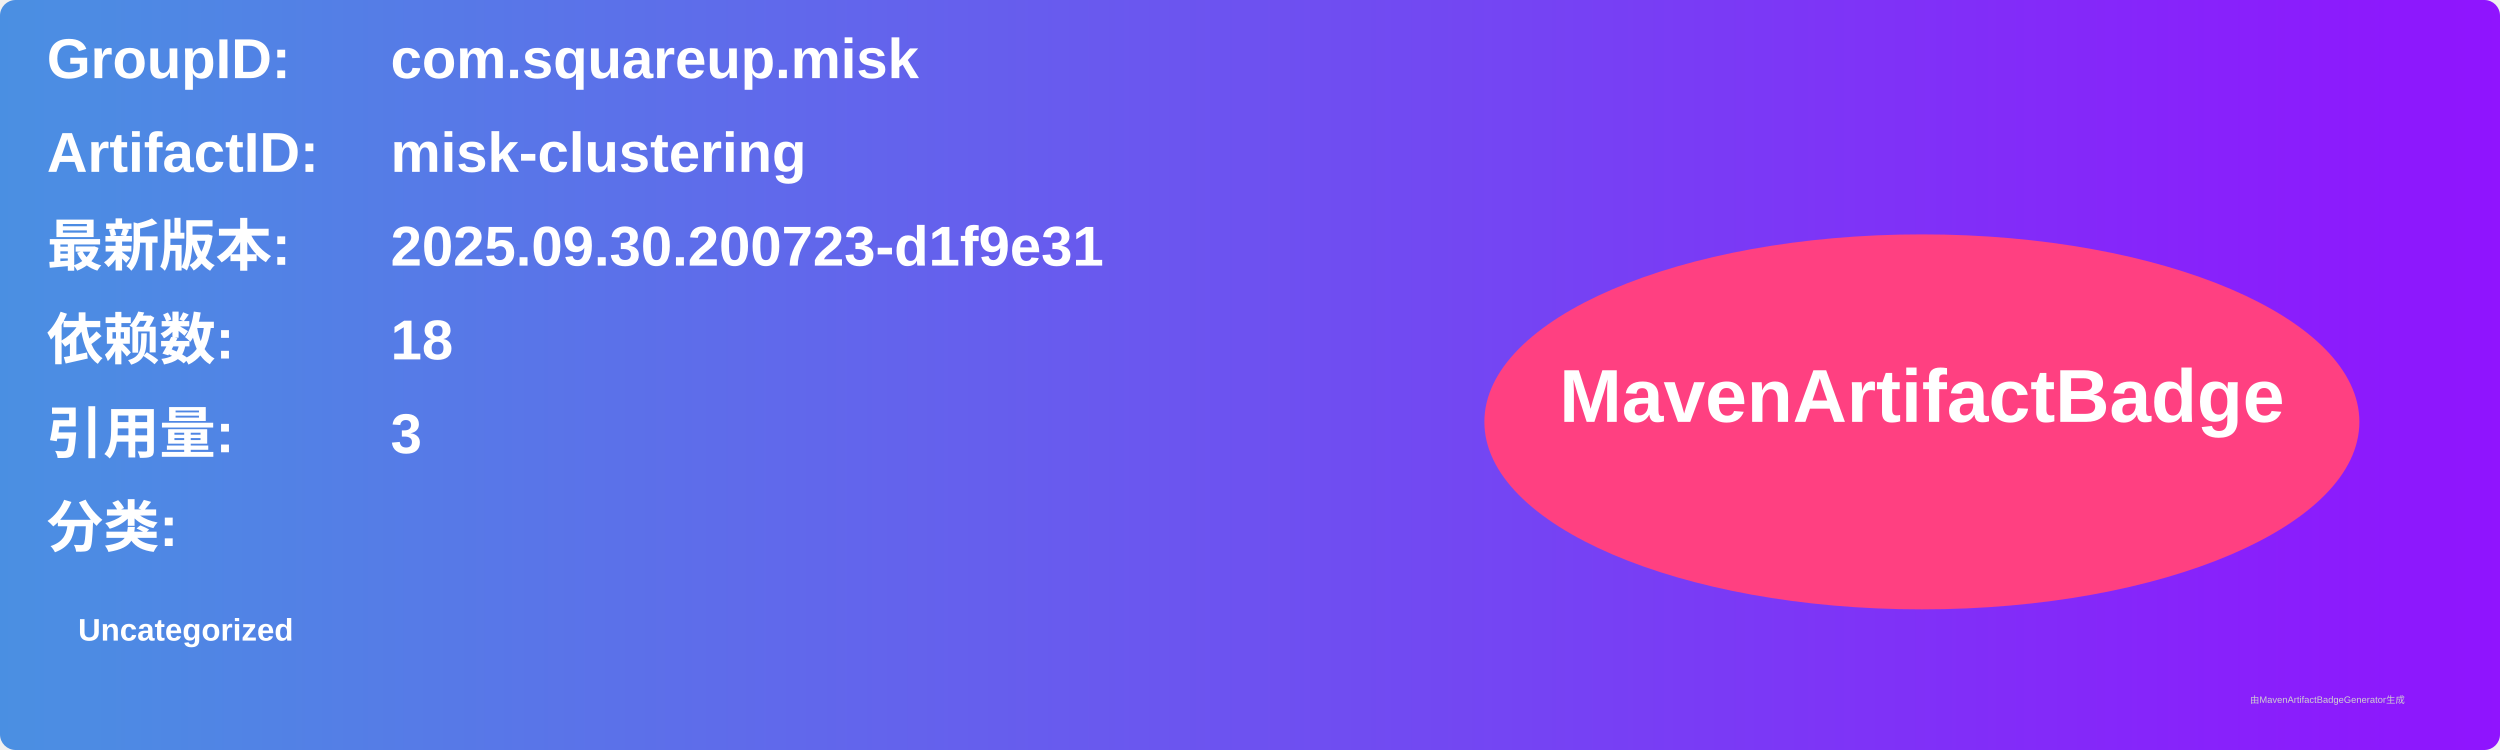
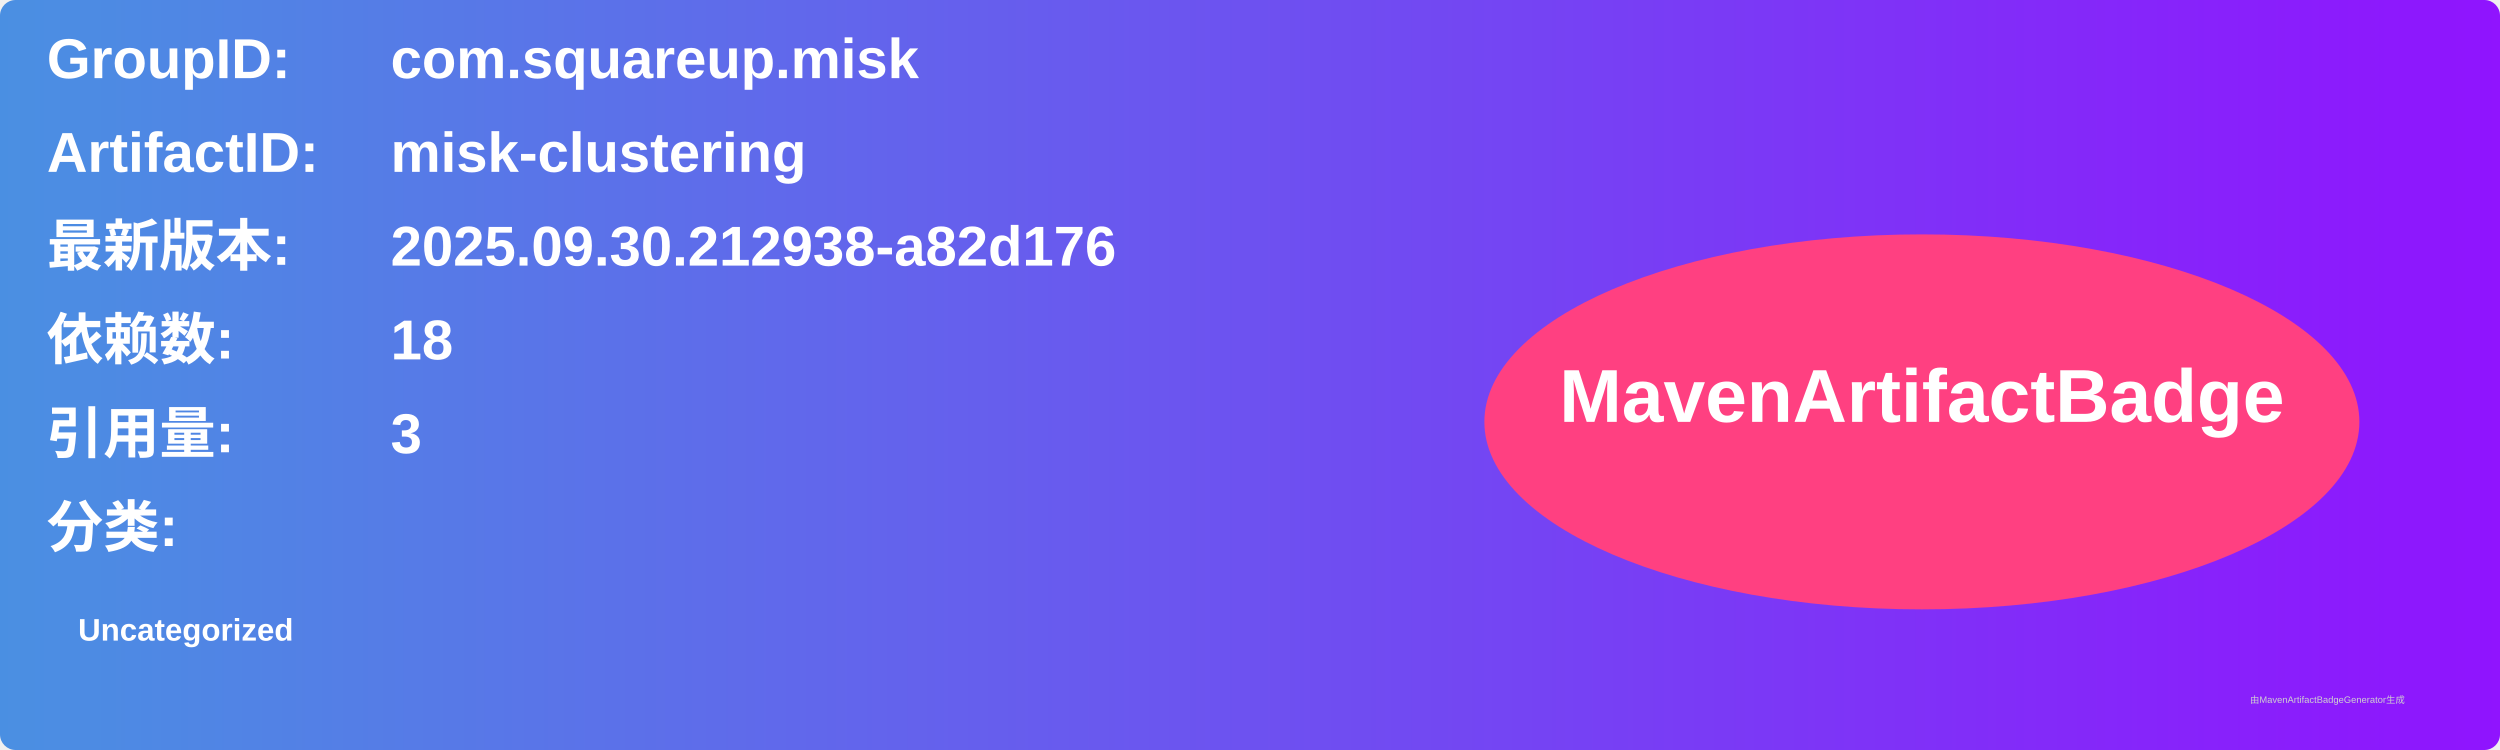
<svg xmlns="http://www.w3.org/2000/svg" width="800" height="240" viewBox="0 0 800 240">
  <linearGradient id="grad" x1="0%" y1="0%" x2="100%" y2="0%">
    <stop offset="0%" stop-color="#4a90e2" />
    <stop offset="100%" stop-color="#9013fe" />
  </linearGradient>
  <rect width="100%" height="100%" rx="5" ry="5" fill="url(#grad)" />
  <g transform="translate(15, 15)">
    <text x="0" y="10" font-family="Arial" font-size="18" fill="white" font-weight="bold" width="260">GroupID:</text>
    <text x="110" y="10" font-family="Arial" font-size="18" fill="white" font-weight="bold" width="460">com.squareup.misk</text>
    <text x="0" y="40" font-family="Arial" font-size="18" fill="white" font-weight="bold" width="260">ArtifactID:</text>
    <text x="110" y="40" font-family="Arial" font-size="18" fill="white" font-weight="bold" width="460">misk-clustering</text>
    <text x="0" y="70" font-family="Arial" font-size="18" fill="white" font-weight="bold">最新版本:</text>
    <text x="110" y="70" font-family="Arial" font-size="18" fill="white" font-weight="bold">
-       <tspan font-weight="bold">2025.09.30.200723-d1f9e31</tspan>
+       <tspan font-weight="bold">2025.09.30.212938-a82d176</tspan>
    </text>
    <text x="0" y="100" font-family="Arial" font-size="18" fill="white" font-weight="bold">依赖数: </text>
    <text x="110" y="100" font-family="Arial" font-size="18" fill="white">
      <tspan font-weight="bold">18</tspan>
    </text>
    <text x="0" y="130" font-family="Arial" font-size="18" fill="white" font-weight="bold">引用量: </text>
    <text x="110" y="130" font-family="Arial" font-size="18" fill="white">
      <tspan font-weight="bold">3</tspan>
    </text>
    <text x="0" y="160" font-family="Arial" font-size="18" fill="white" font-weight="bold">分类:</text>
    <text x="10" y="190" font-family="Arial" font-size="10" fill="white">
      <tspan font-weight="bold">Uncategorized</tspan>
    </text>
    <ellipse cx="600" cy="120" rx="140" ry="60" fill="#ff4081" />
    <text x="600" y="120" text-anchor="middle" font-family="Arial" font-size="24" fill="white" font-weight="bold">MavenArtifactBadge</text>
  </g>
  <text x="720" y="225" font-family="Arial" font-size="3" fill="#d0d0d0">由MavenArtifactBadgeGenerator生成</text>
</svg>
